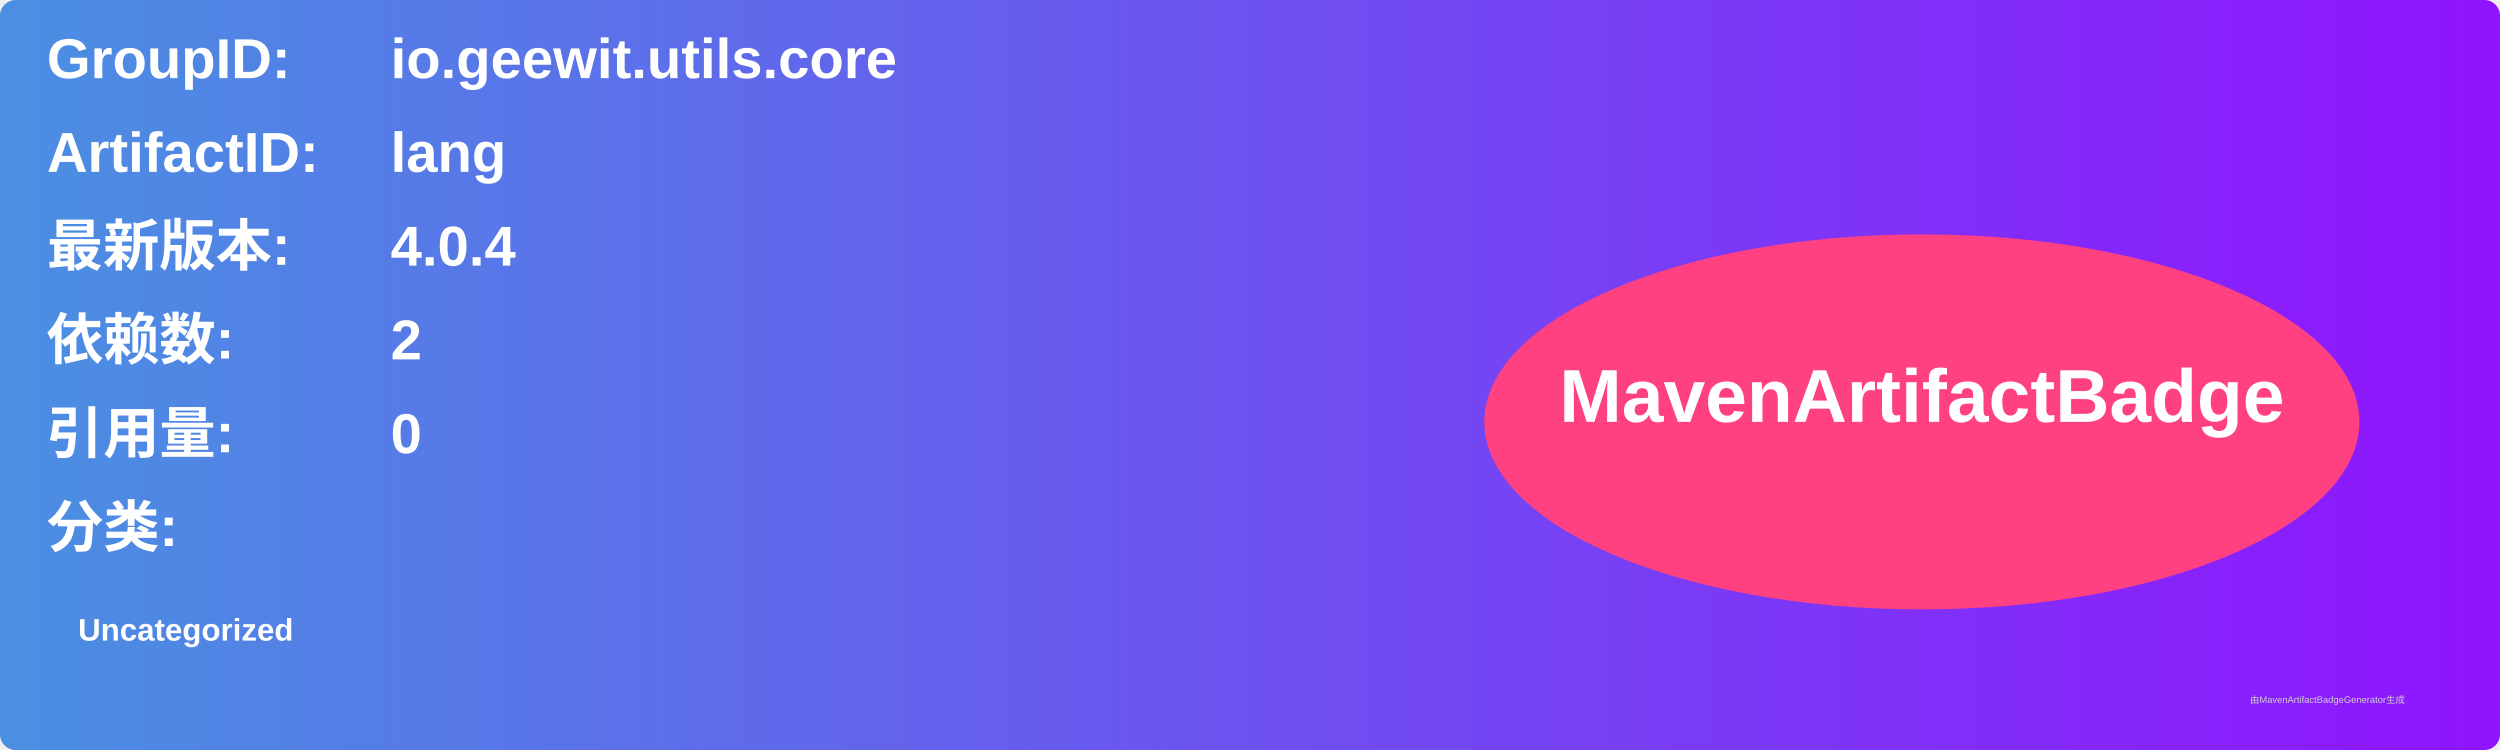
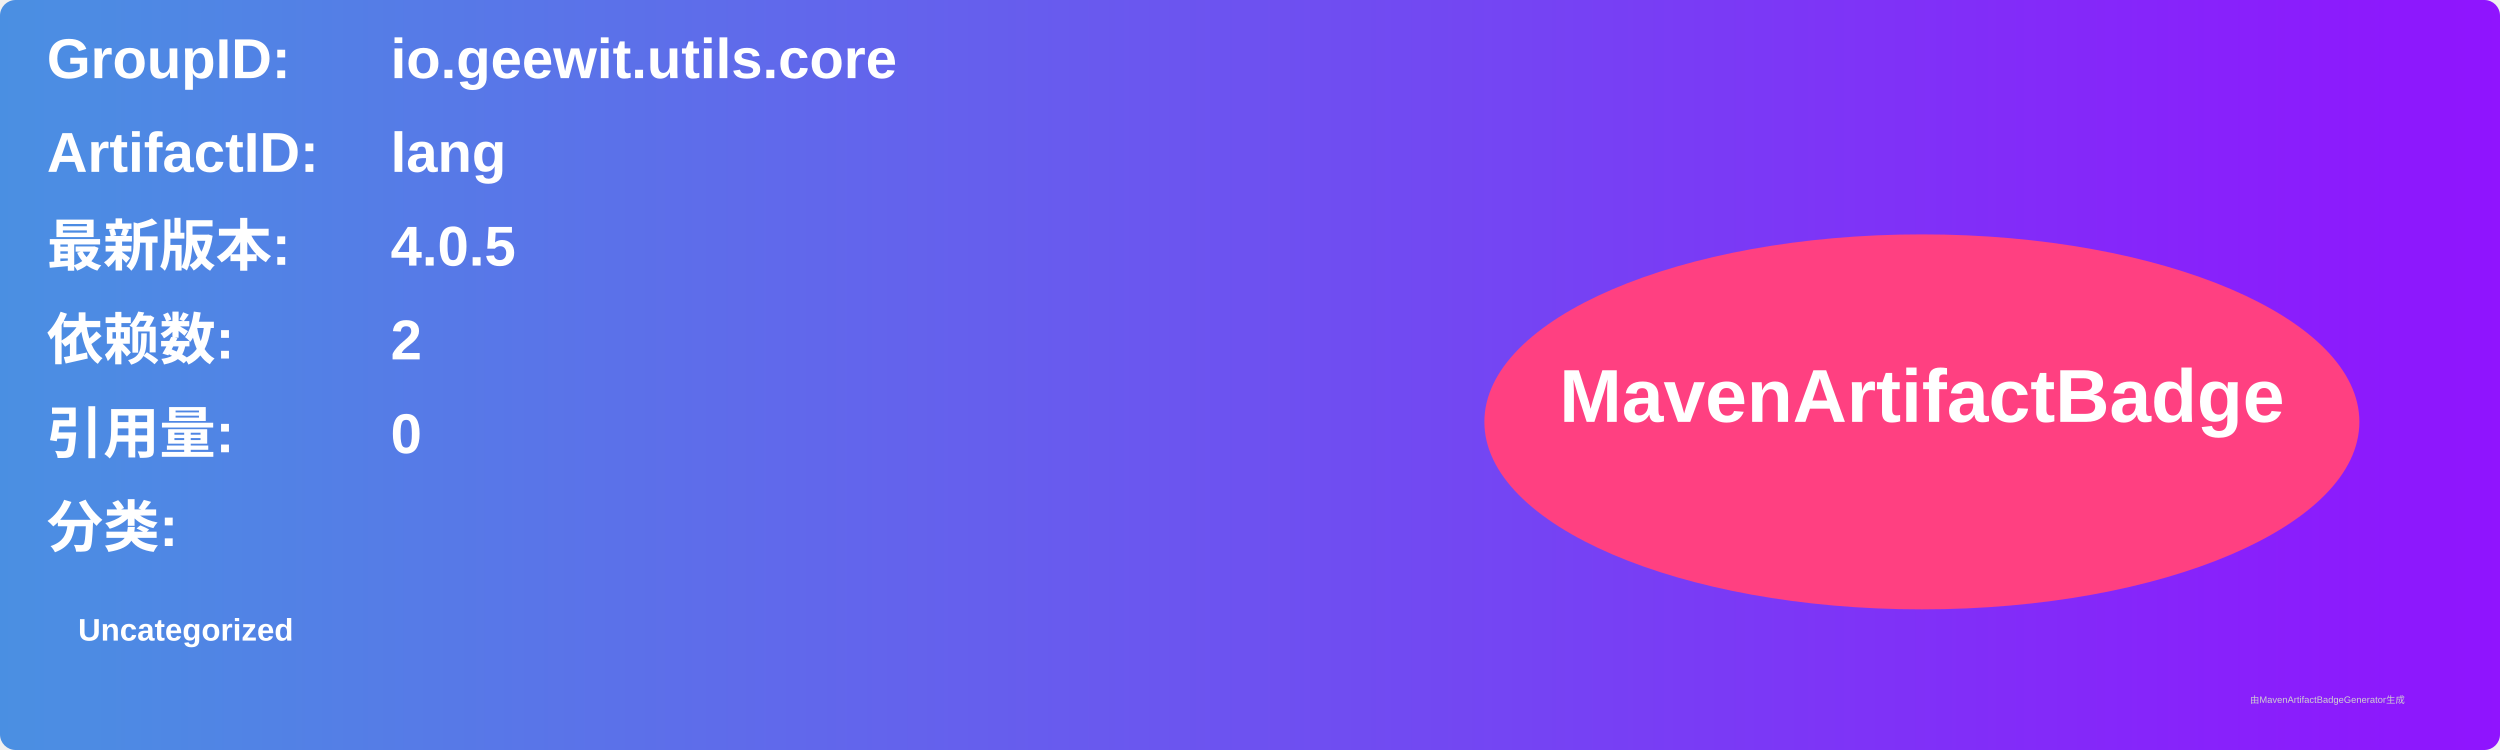
<svg xmlns="http://www.w3.org/2000/svg" width="800" height="240" viewBox="0 0 800 240">
  <linearGradient id="grad" x1="0%" y1="0%" x2="100%" y2="0%">
    <stop offset="0%" stop-color="#4a90e2" />
    <stop offset="100%" stop-color="#9013fe" />
  </linearGradient>
  <rect width="100%" height="100%" rx="5" ry="5" fill="url(#grad)" />
  <g transform="translate(15, 15)">
    <text x="0" y="10" font-family="Arial" font-size="18" fill="white" font-weight="bold" width="260">GroupID:</text>
    <text x="110" y="10" font-family="Arial" font-size="18" fill="white" font-weight="bold" width="460">io.geewit.utils.core</text>
    <text x="0" y="40" font-family="Arial" font-size="18" fill="white" font-weight="bold" width="260">ArtifactID:</text>
    <text x="110" y="40" font-family="Arial" font-size="18" fill="white" font-weight="bold" width="460">lang</text>
    <text x="0" y="70" font-family="Arial" font-size="18" fill="white" font-weight="bold">最新版本:</text>
    <text x="110" y="70" font-family="Arial" font-size="18" fill="white" font-weight="bold">
-       <tspan font-weight="bold">4.0.4</tspan>
+       <tspan font-weight="bold">4.0.5</tspan>
    </text>
    <text x="0" y="100" font-family="Arial" font-size="18" fill="white" font-weight="bold">依赖数: </text>
    <text x="110" y="100" font-family="Arial" font-size="18" fill="white">
      <tspan font-weight="bold">2</tspan>
    </text>
    <text x="0" y="130" font-family="Arial" font-size="18" fill="white" font-weight="bold">引用量: </text>
    <text x="110" y="130" font-family="Arial" font-size="18" fill="white">
      <tspan font-weight="bold">0</tspan>
    </text>
    <text x="0" y="160" font-family="Arial" font-size="18" fill="white" font-weight="bold">分类:</text>
    <text x="10" y="190" font-family="Arial" font-size="10" fill="white">
      <tspan font-weight="bold">Uncategorized</tspan>
    </text>
    <ellipse cx="600" cy="120" rx="140" ry="60" fill="#ff4081" />
    <text x="600" y="120" text-anchor="middle" font-family="Arial" font-size="24" fill="white" font-weight="bold">MavenArtifactBadge</text>
  </g>
  <text x="720" y="225" font-family="Arial" font-size="3" fill="#d0d0d0">由MavenArtifactBadgeGenerator生成</text>
</svg>
